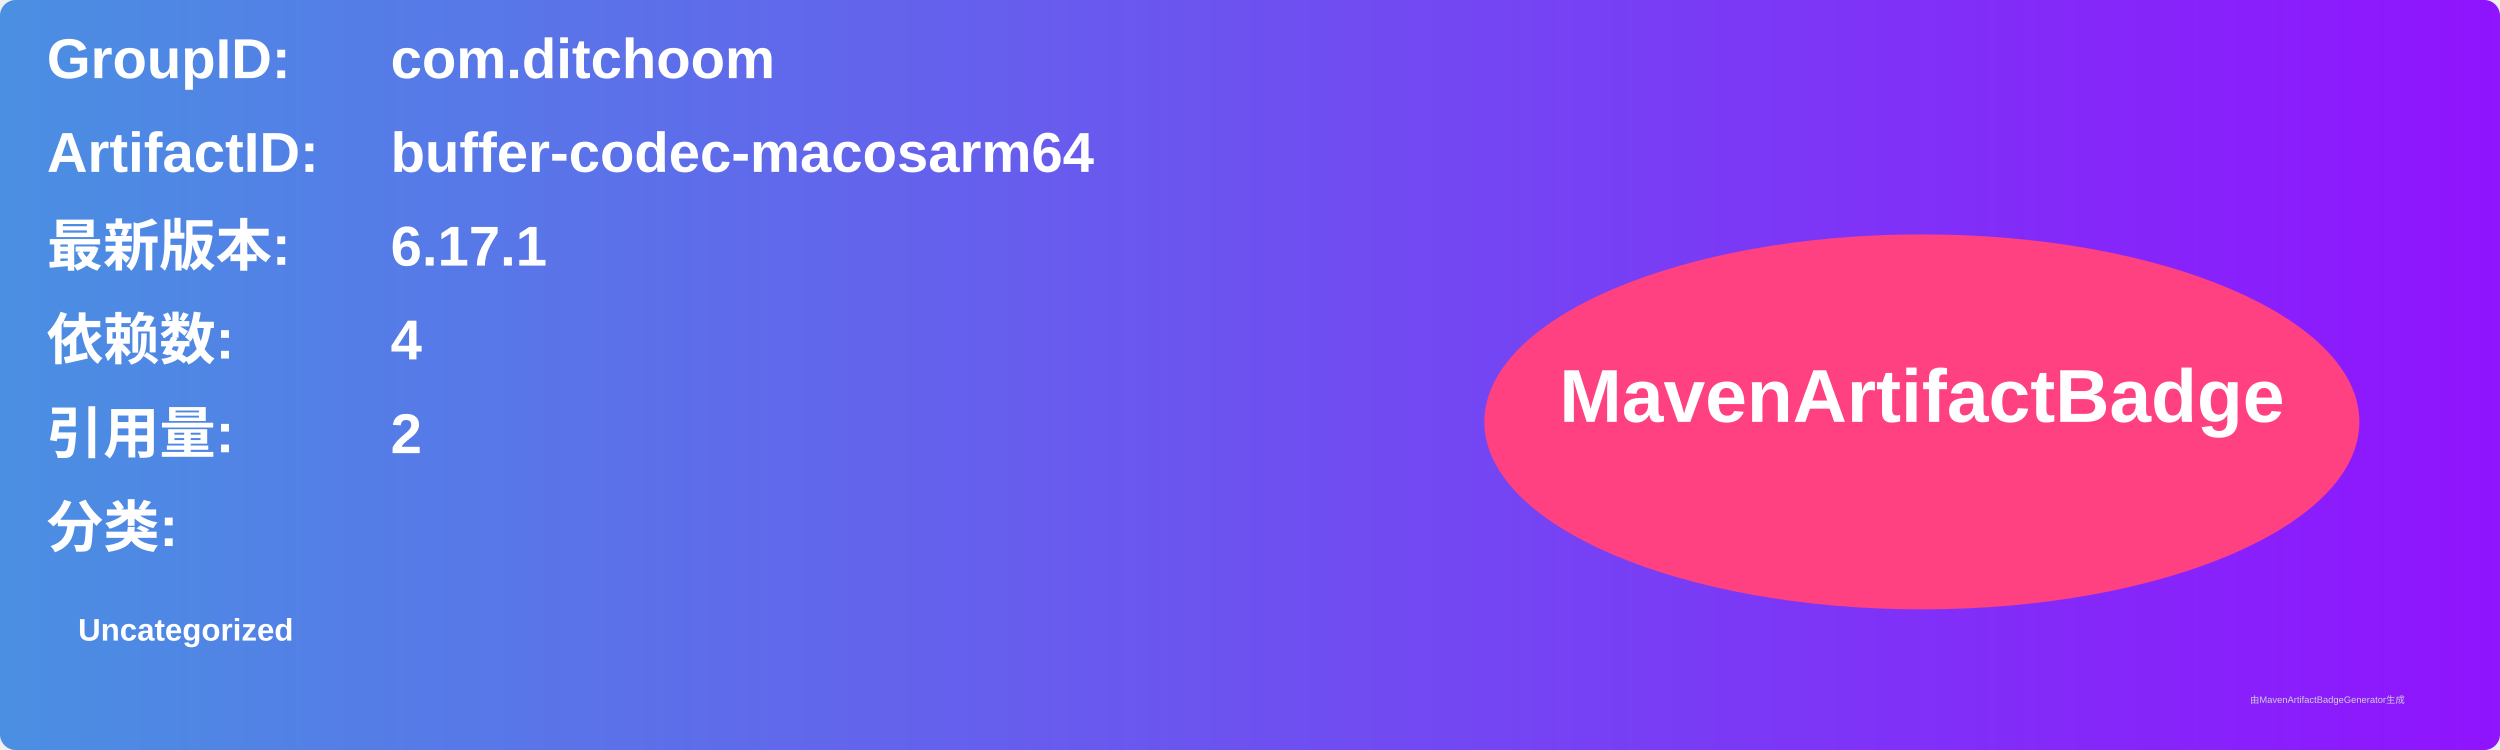
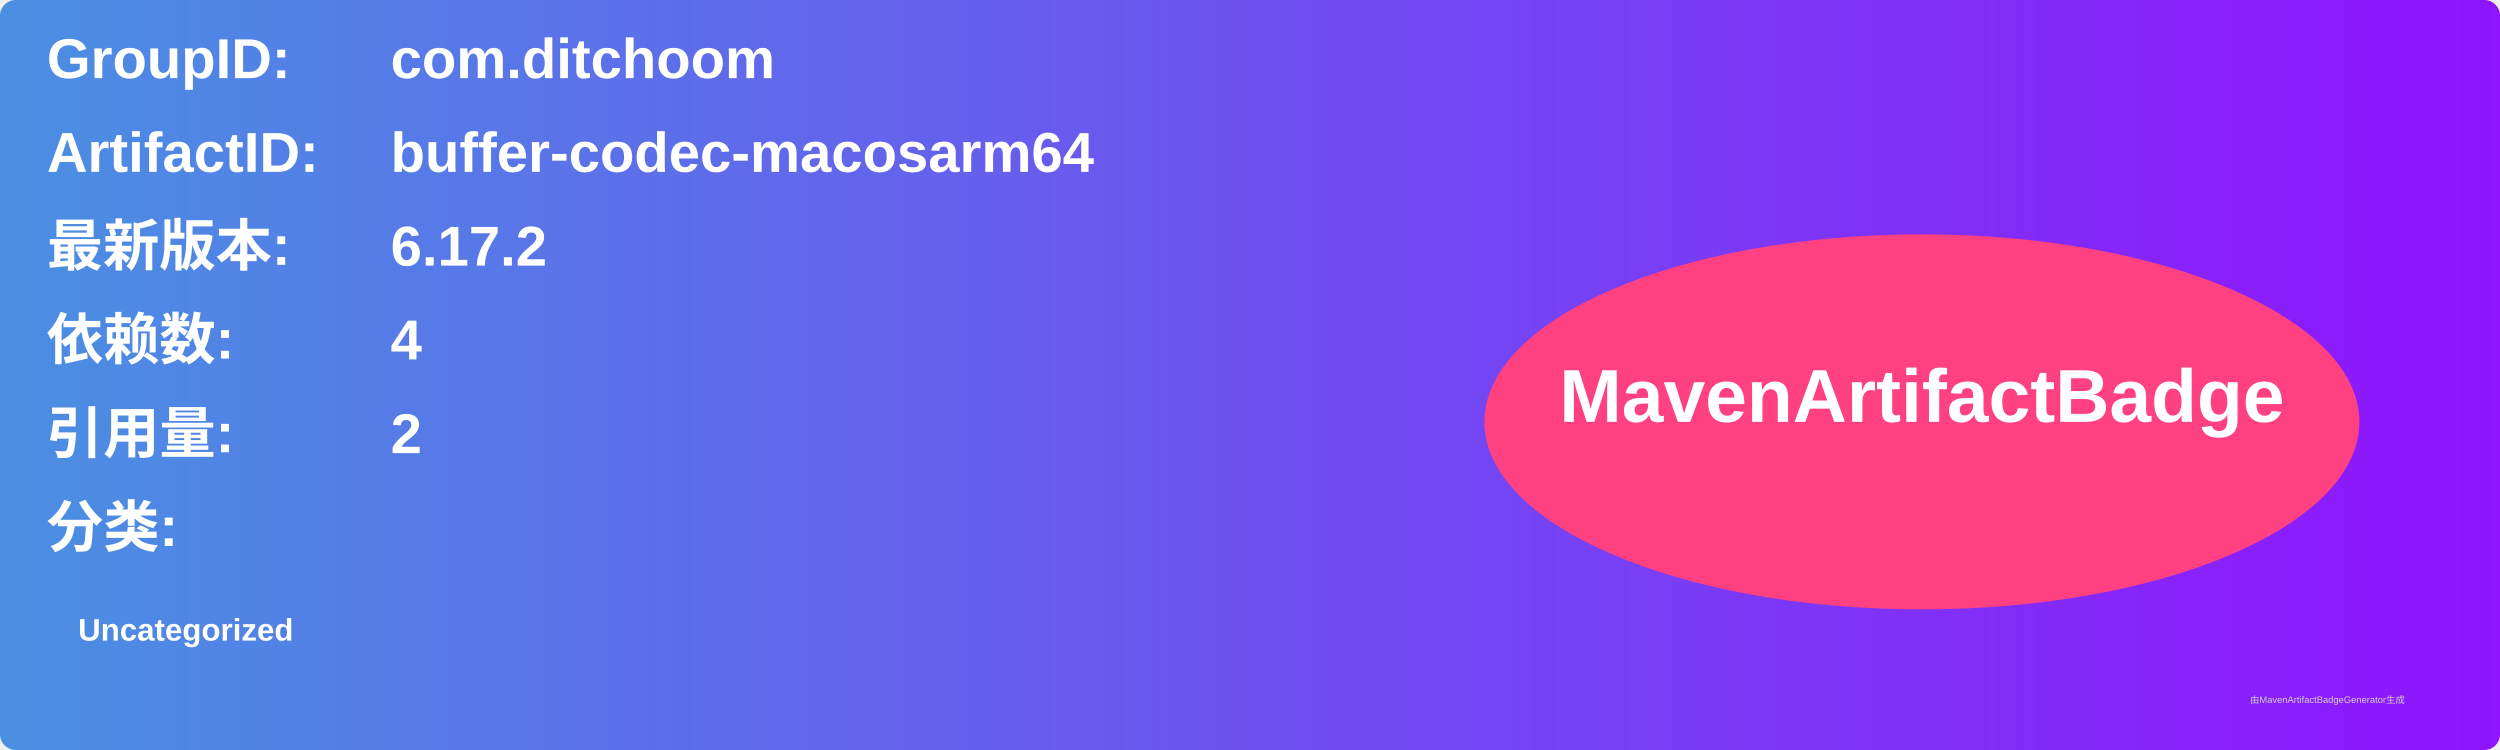
<svg xmlns="http://www.w3.org/2000/svg" width="800" height="240" viewBox="0 0 800 240">
  <linearGradient id="grad" x1="0%" y1="0%" x2="100%" y2="0%">
    <stop offset="0%" stop-color="#4a90e2" />
    <stop offset="100%" stop-color="#9013fe" />
  </linearGradient>
  <rect width="100%" height="100%" rx="5" ry="5" fill="url(#grad)" />
  <g transform="translate(15, 15)">
    <text x="0" y="10" font-family="Arial" font-size="18" fill="white" font-weight="bold" width="260">GroupID:</text>
    <text x="110" y="10" font-family="Arial" font-size="18" fill="white" font-weight="bold" width="460">com.ditchoom</text>
    <text x="0" y="40" font-family="Arial" font-size="18" fill="white" font-weight="bold" width="260">ArtifactID:</text>
    <text x="110" y="40" font-family="Arial" font-size="18" fill="white" font-weight="bold" width="460">buffer-codec-macosarm64</text>
    <text x="0" y="70" font-family="Arial" font-size="18" fill="white" font-weight="bold">最新版本:</text>
    <text x="110" y="70" font-family="Arial" font-size="18" fill="white" font-weight="bold">
-       <tspan font-weight="bold">6.17.1</tspan>
+       <tspan font-weight="bold">6.17.2</tspan>
    </text>
    <text x="0" y="100" font-family="Arial" font-size="18" fill="white" font-weight="bold">依赖数: </text>
    <text x="110" y="100" font-family="Arial" font-size="18" fill="white">
      <tspan font-weight="bold">4</tspan>
    </text>
    <text x="0" y="130" font-family="Arial" font-size="18" fill="white" font-weight="bold">引用量: </text>
    <text x="110" y="130" font-family="Arial" font-size="18" fill="white">
      <tspan font-weight="bold">2</tspan>
    </text>
    <text x="0" y="160" font-family="Arial" font-size="18" fill="white" font-weight="bold">分类:</text>
    <text x="10" y="190" font-family="Arial" font-size="10" fill="white">
      <tspan font-weight="bold">Uncategorized</tspan>
    </text>
    <ellipse cx="600" cy="120" rx="140" ry="60" fill="#ff4081" />
    <text x="600" y="120" text-anchor="middle" font-family="Arial" font-size="24" fill="white" font-weight="bold">MavenArtifactBadge</text>
  </g>
  <text x="720" y="225" font-family="Arial" font-size="3" fill="#d0d0d0">由MavenArtifactBadgeGenerator生成</text>
</svg>
